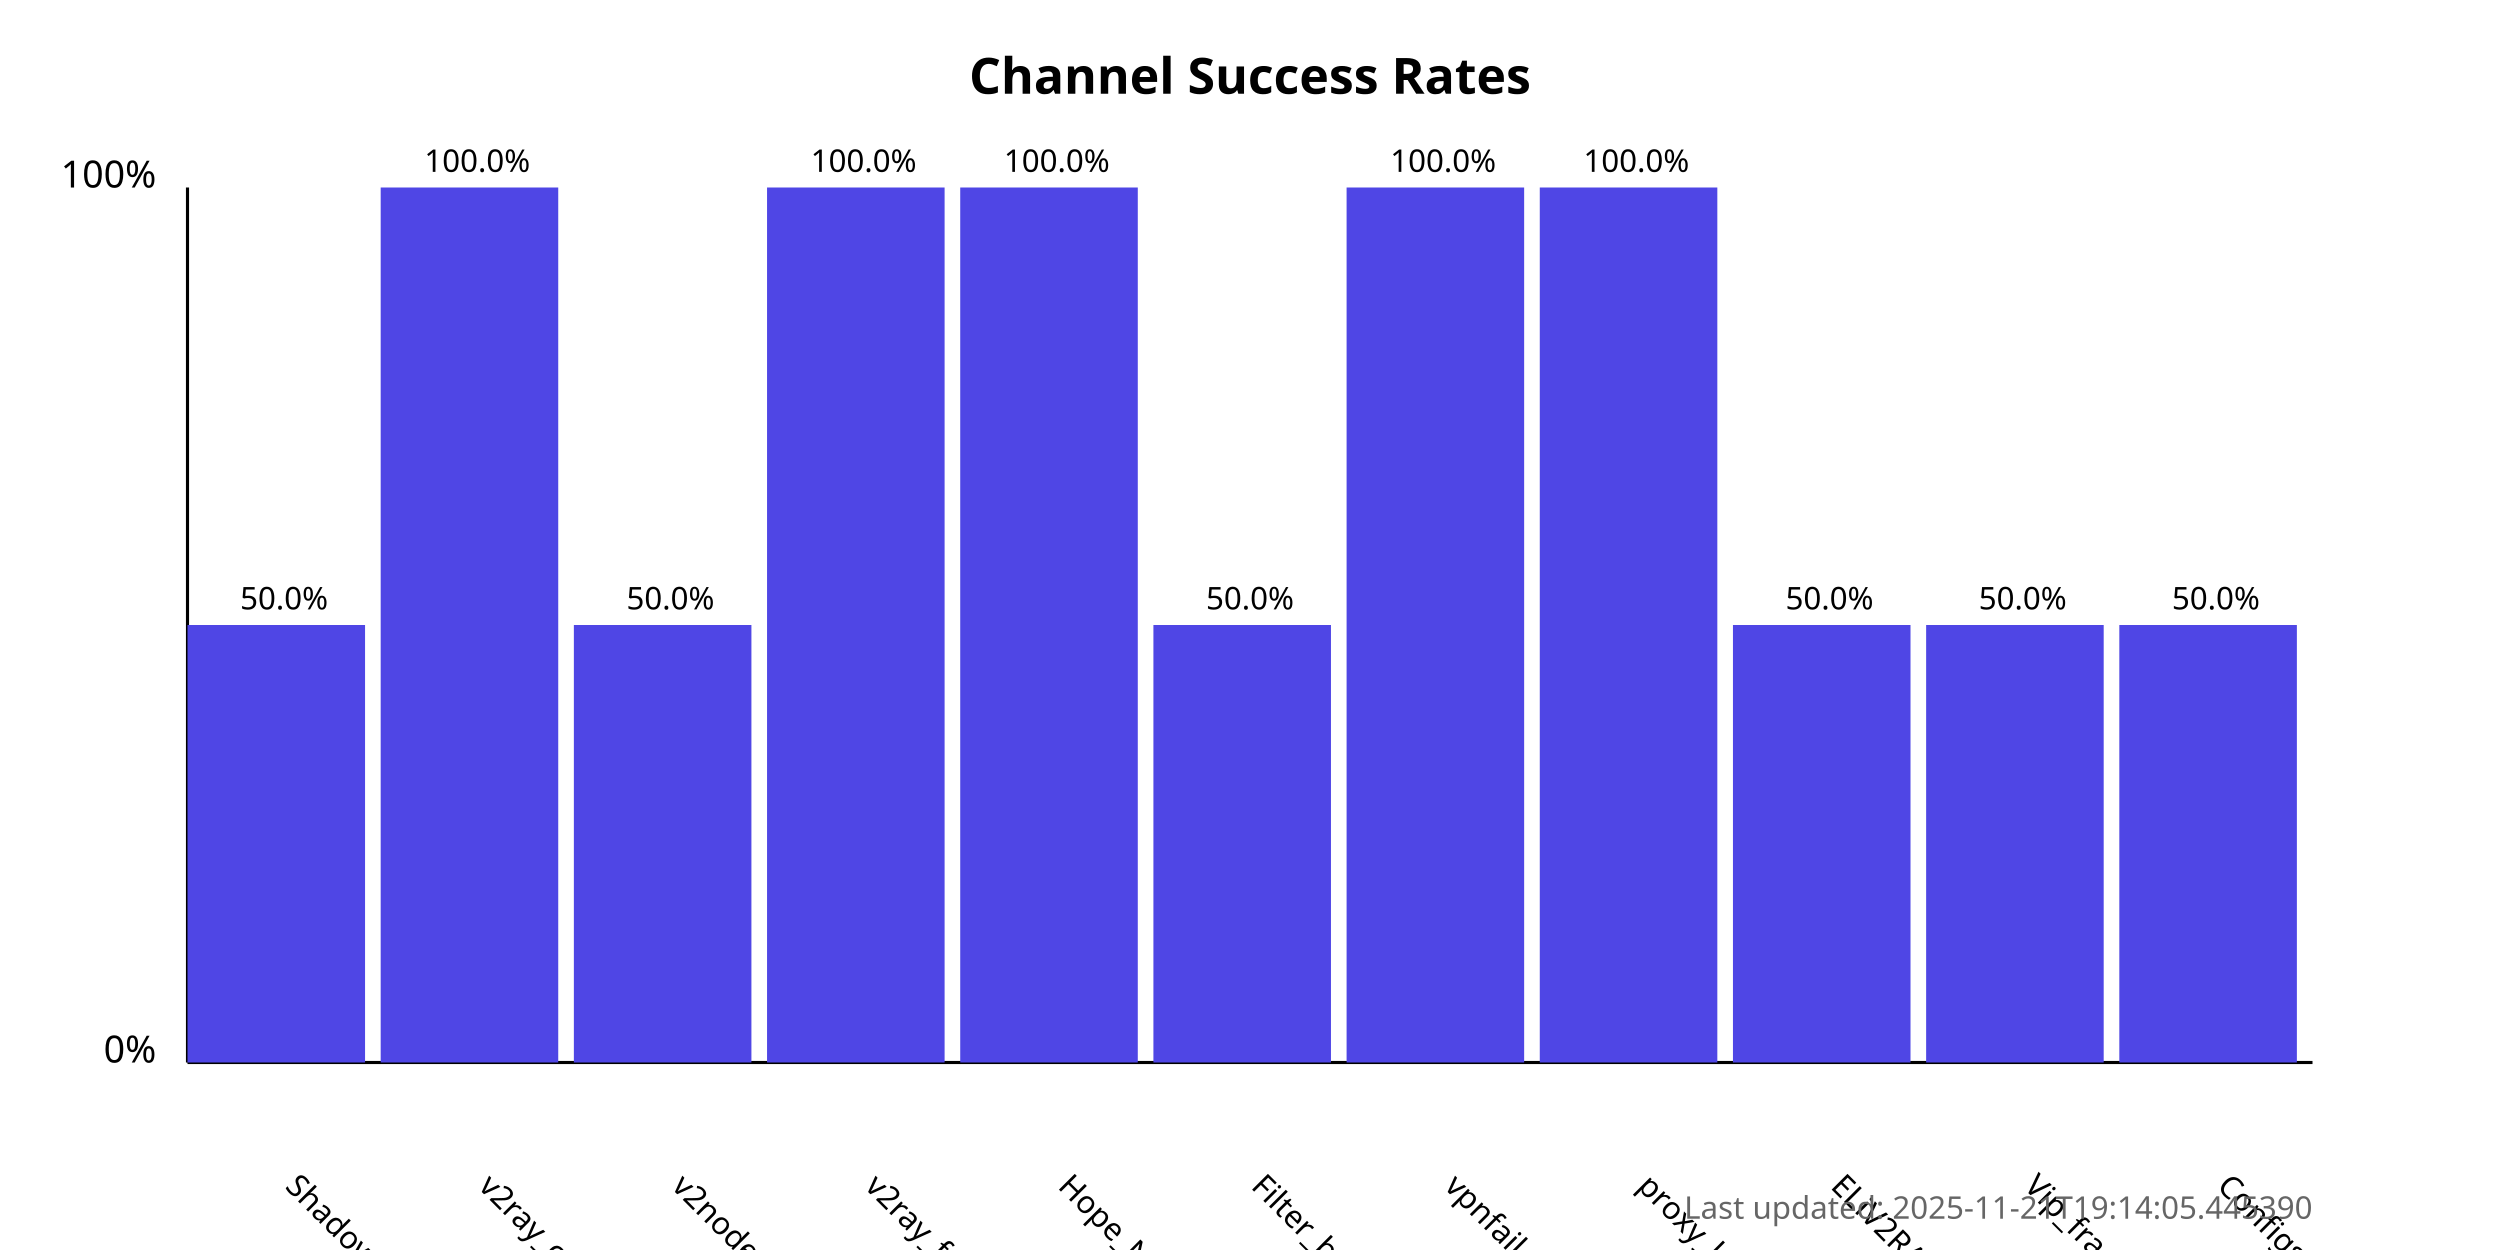
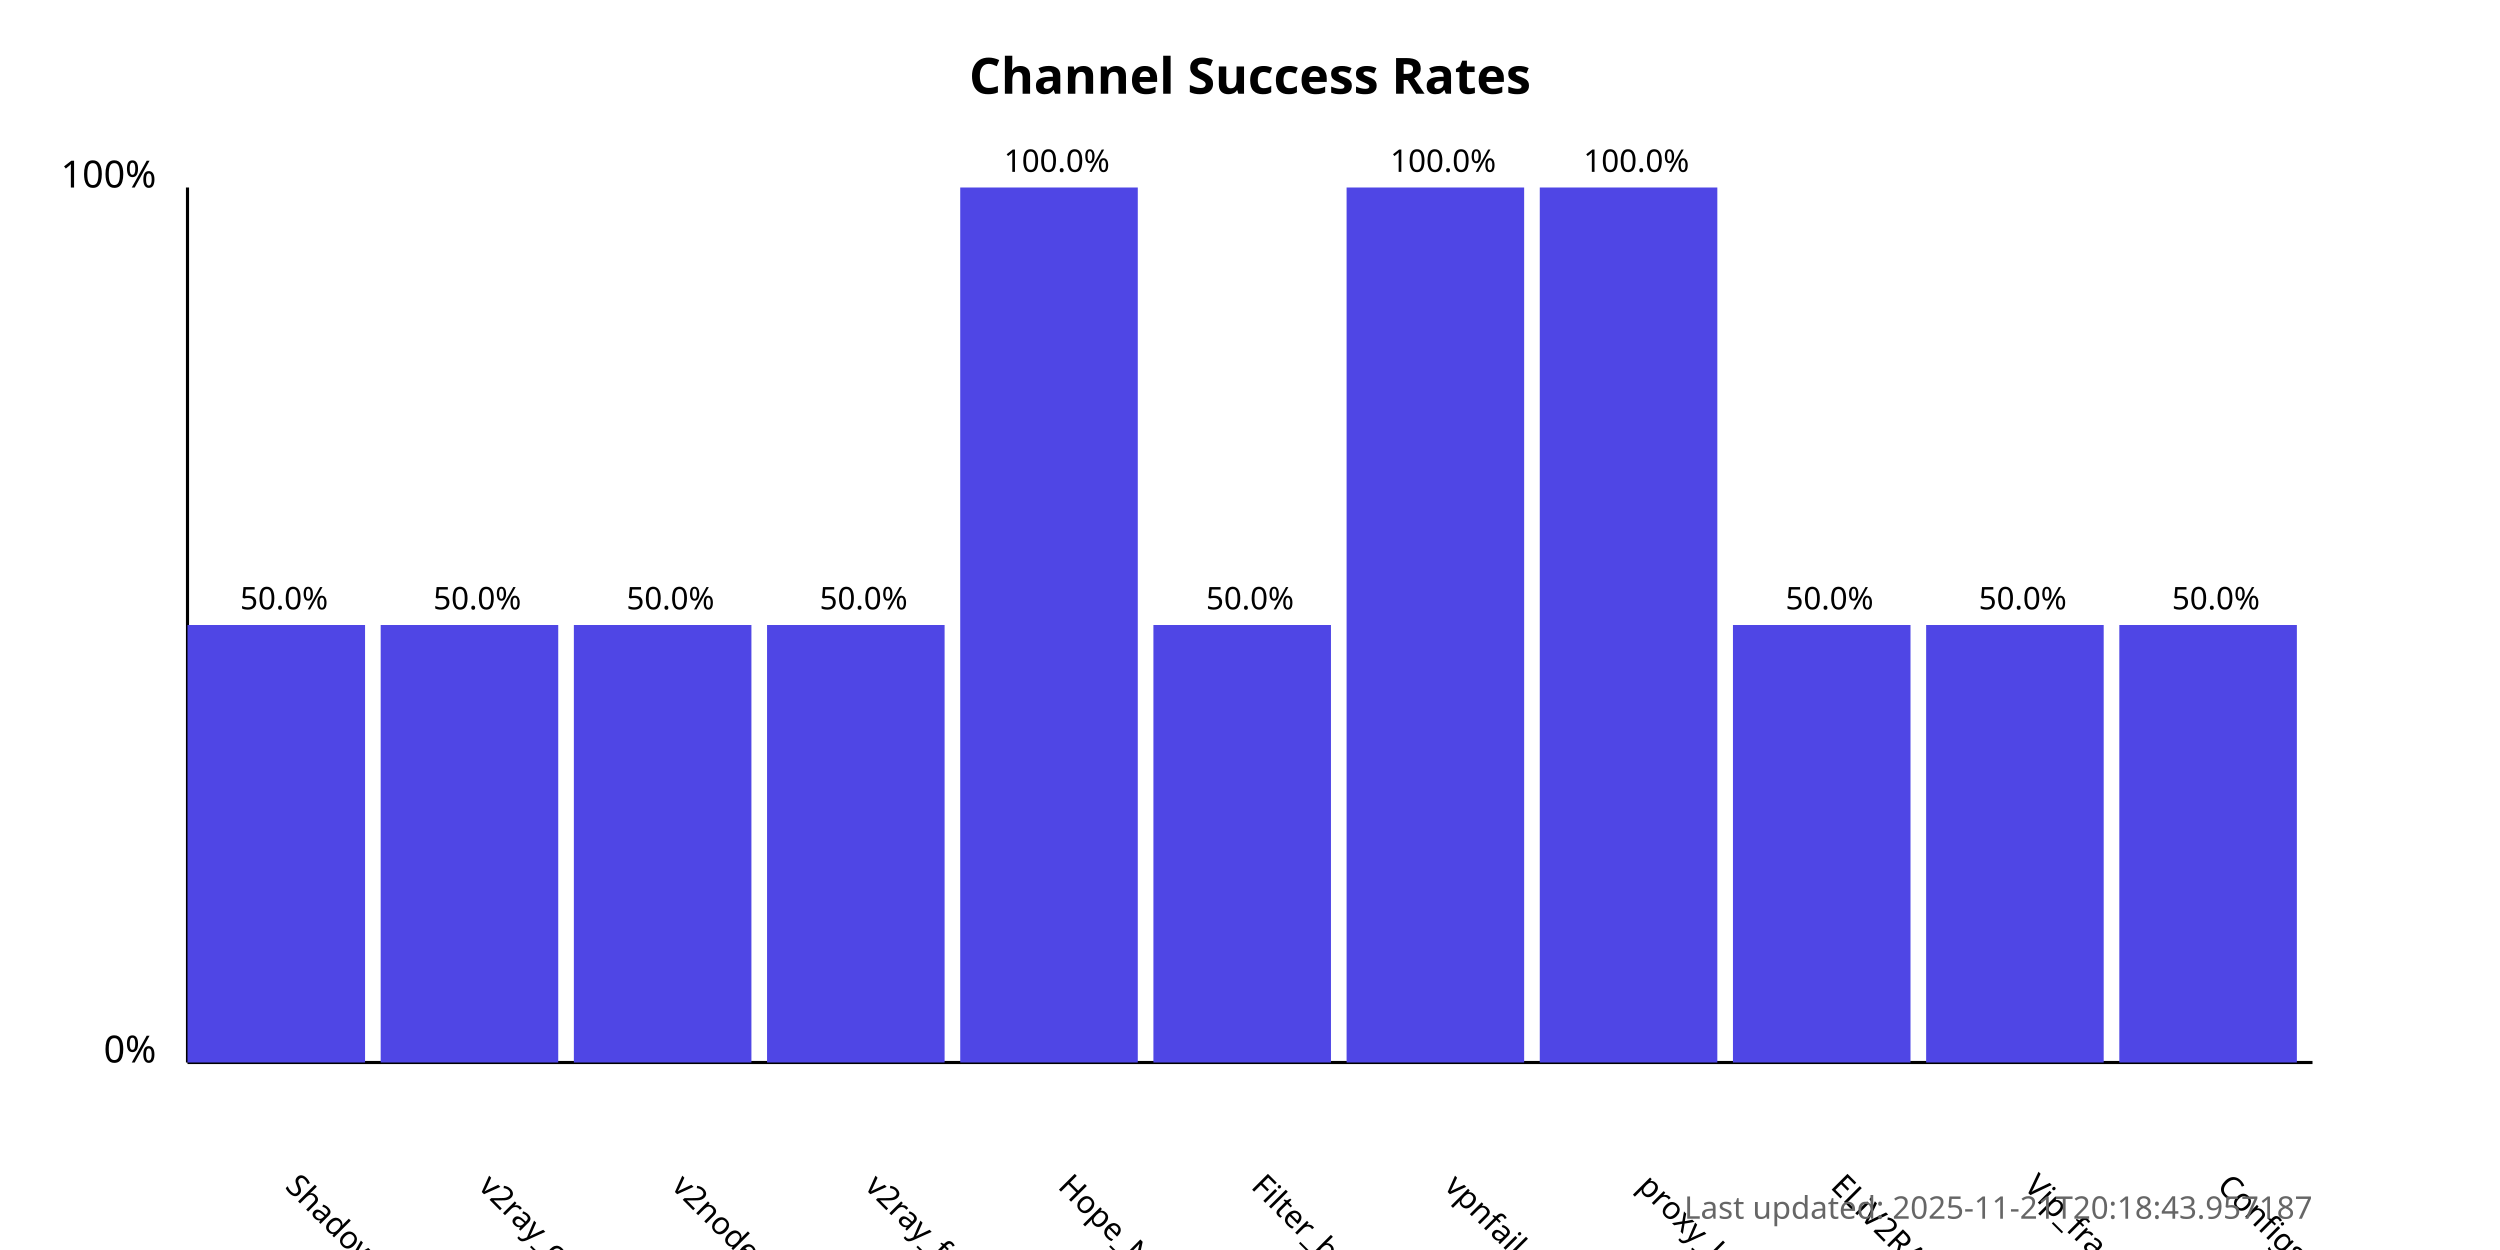
<svg xmlns="http://www.w3.org/2000/svg" width="800" height="400">
  <style>
            .chart-title { font: bold 16px sans-serif; }
            .axis-label { font: 12px sans-serif; }
            .tick-label { font: 10px sans-serif; }
            .bar { fill: #4f46e5; }
            .bar:hover { fill: #6366f1; }
            .timestamp { font: 10px sans-serif; fill: #666; }
        </style>
  <text x="400.0" y="30" text-anchor="middle" class="chart-title">
            Channel Success Rates
        </text>
  <line x1="60" y1="340" x2="60" y2="60" stroke="black" stroke-width="1" />
  <line x1="60" y1="340" x2="740" y2="340" stroke="black" stroke-width="1" />
  <text x="50" y="340" text-anchor="end" class="axis-label">0%</text>
  <text x="50" y="60" text-anchor="end" class="axis-label">100%</text>
  <g>
    <rect x="60" y="200.0" width="56.818" height="140.0" class="bar" />
    <text x="90.909" y="380" transform="rotate(45, 90.90909, 380)" text-anchor="start" class="tick-label">
                ShadowProxy66
            </text>
    <text x="90.909" y="195.0" text-anchor="middle" class="tick-label">
                50.0%
            </text>
  </g>
  <g>
-     <rect x="121.818" y="60.0" width="56.818" height="280.0" class="bar" />
+     <rect x="121.818" y="200.0" width="56.818" height="140.0" class="bar" />
    <text x="152.727" y="380" transform="rotate(45, 152.7273, 380)" text-anchor="start" class="tick-label">
                v2ray_configs_pool
            </text>
-     <text x="152.727" y="55.0" text-anchor="middle" class="tick-label">
-                 100.0%
+     <text x="152.727" y="195.0" text-anchor="middle" class="tick-label">
+                 50.0%
            </text>
  </g>
  <g>
    <rect x="183.636" y="200.0" width="56.818" height="140.0" class="bar" />
    <text x="214.545" y="380" transform="rotate(45, 214.5455, 380)" text-anchor="start" class="tick-label">
                v2nodes
            </text>
    <text x="214.545" y="195.0" text-anchor="middle" class="tick-label">
                50.0%
            </text>
  </g>
  <g>
-     <rect x="245.455" y="60.0" width="56.818" height="280.0" class="bar" />
+     <rect x="245.455" y="200.0" width="56.818" height="140.0" class="bar" />
    <text x="276.364" y="380" transform="rotate(45, 276.3636, 380)" text-anchor="start" class="tick-label">
                v2ray_free_conf
            </text>
-     <text x="276.364" y="55.0" text-anchor="middle" class="tick-label">
-                 100.0%
+     <text x="276.364" y="195.0" text-anchor="middle" class="tick-label">
+                 50.0%
            </text>
  </g>
  <g>
    <rect x="307.273" y="60.0" width="56.818" height="280.0" class="bar" />
    <text x="338.182" y="380" transform="rotate(45, 338.1818, 380)" text-anchor="start" class="tick-label">
                Hope_Net
            </text>
    <text x="338.182" y="55.0" text-anchor="middle" class="tick-label">
                100.0%
            </text>
  </g>
  <g>
    <rect x="369.091" y="200.0" width="56.818" height="140.0" class="bar" />
    <text x="400.0" y="380" transform="rotate(45, 400.0, 380)" text-anchor="start" class="tick-label">
                Filter_breaker
            </text>
    <text x="400.0" y="195.0" text-anchor="middle" class="tick-label">
                50.0%
            </text>
  </g>
  <g>
    <rect x="430.909" y="60.0" width="56.818" height="280.0" class="bar" />
    <text x="461.818" y="380" transform="rotate(45, 461.8182, 380)" text-anchor="start" class="tick-label">
                vpnfail_vless
            </text>
    <text x="461.818" y="55.0" text-anchor="middle" class="tick-label">
                100.0%
            </text>
  </g>
  <g>
    <rect x="492.727" y="60.0" width="56.818" height="280.0" class="bar" />
    <text x="523.636" y="380" transform="rotate(45, 523.6364, 380)" text-anchor="start" class="tick-label">
                proxy_kafee
            </text>
    <text x="523.636" y="55.0" text-anchor="middle" class="tick-label">
                100.0%
            </text>
  </g>
  <g>
    <rect x="554.545" y="200.0" width="56.818" height="140.0" class="bar" />
    <text x="585.455" y="380" transform="rotate(45, 585.4545, 380)" text-anchor="start" class="tick-label">
                ELiV2RAY
            </text>
    <text x="585.455" y="195.0" text-anchor="middle" class="tick-label">
                50.0%
            </text>
  </g>
  <g>
    <rect x="616.364" y="200.0" width="56.818" height="140.0" class="bar" />
    <text x="647.273" y="380" transform="rotate(45, 647.2727, 380)" text-anchor="start" class="tick-label">
                Vip_fragment_v2ray
            </text>
    <text x="647.273" y="195.0" text-anchor="middle" class="tick-label">
                50.0%
            </text>
  </g>
  <g>
    <rect x="678.182" y="200.0" width="56.818" height="140.0" class="bar" />
    <text x="709.091" y="380" transform="rotate(45, 709.0909, 380)" text-anchor="start" class="tick-label">
                ConfigsHubPlus
            </text>
    <text x="709.091" y="195.0" text-anchor="middle" class="tick-label">
                50.0%
            </text>
  </g>
  <text x="740" y="390" text-anchor="end" class="timestamp">
-             Last updated: 2025-11-21T19:14:05.445390
+             Last updated: 2025-11-21T20:18:43.957187
        </text>
</svg>
